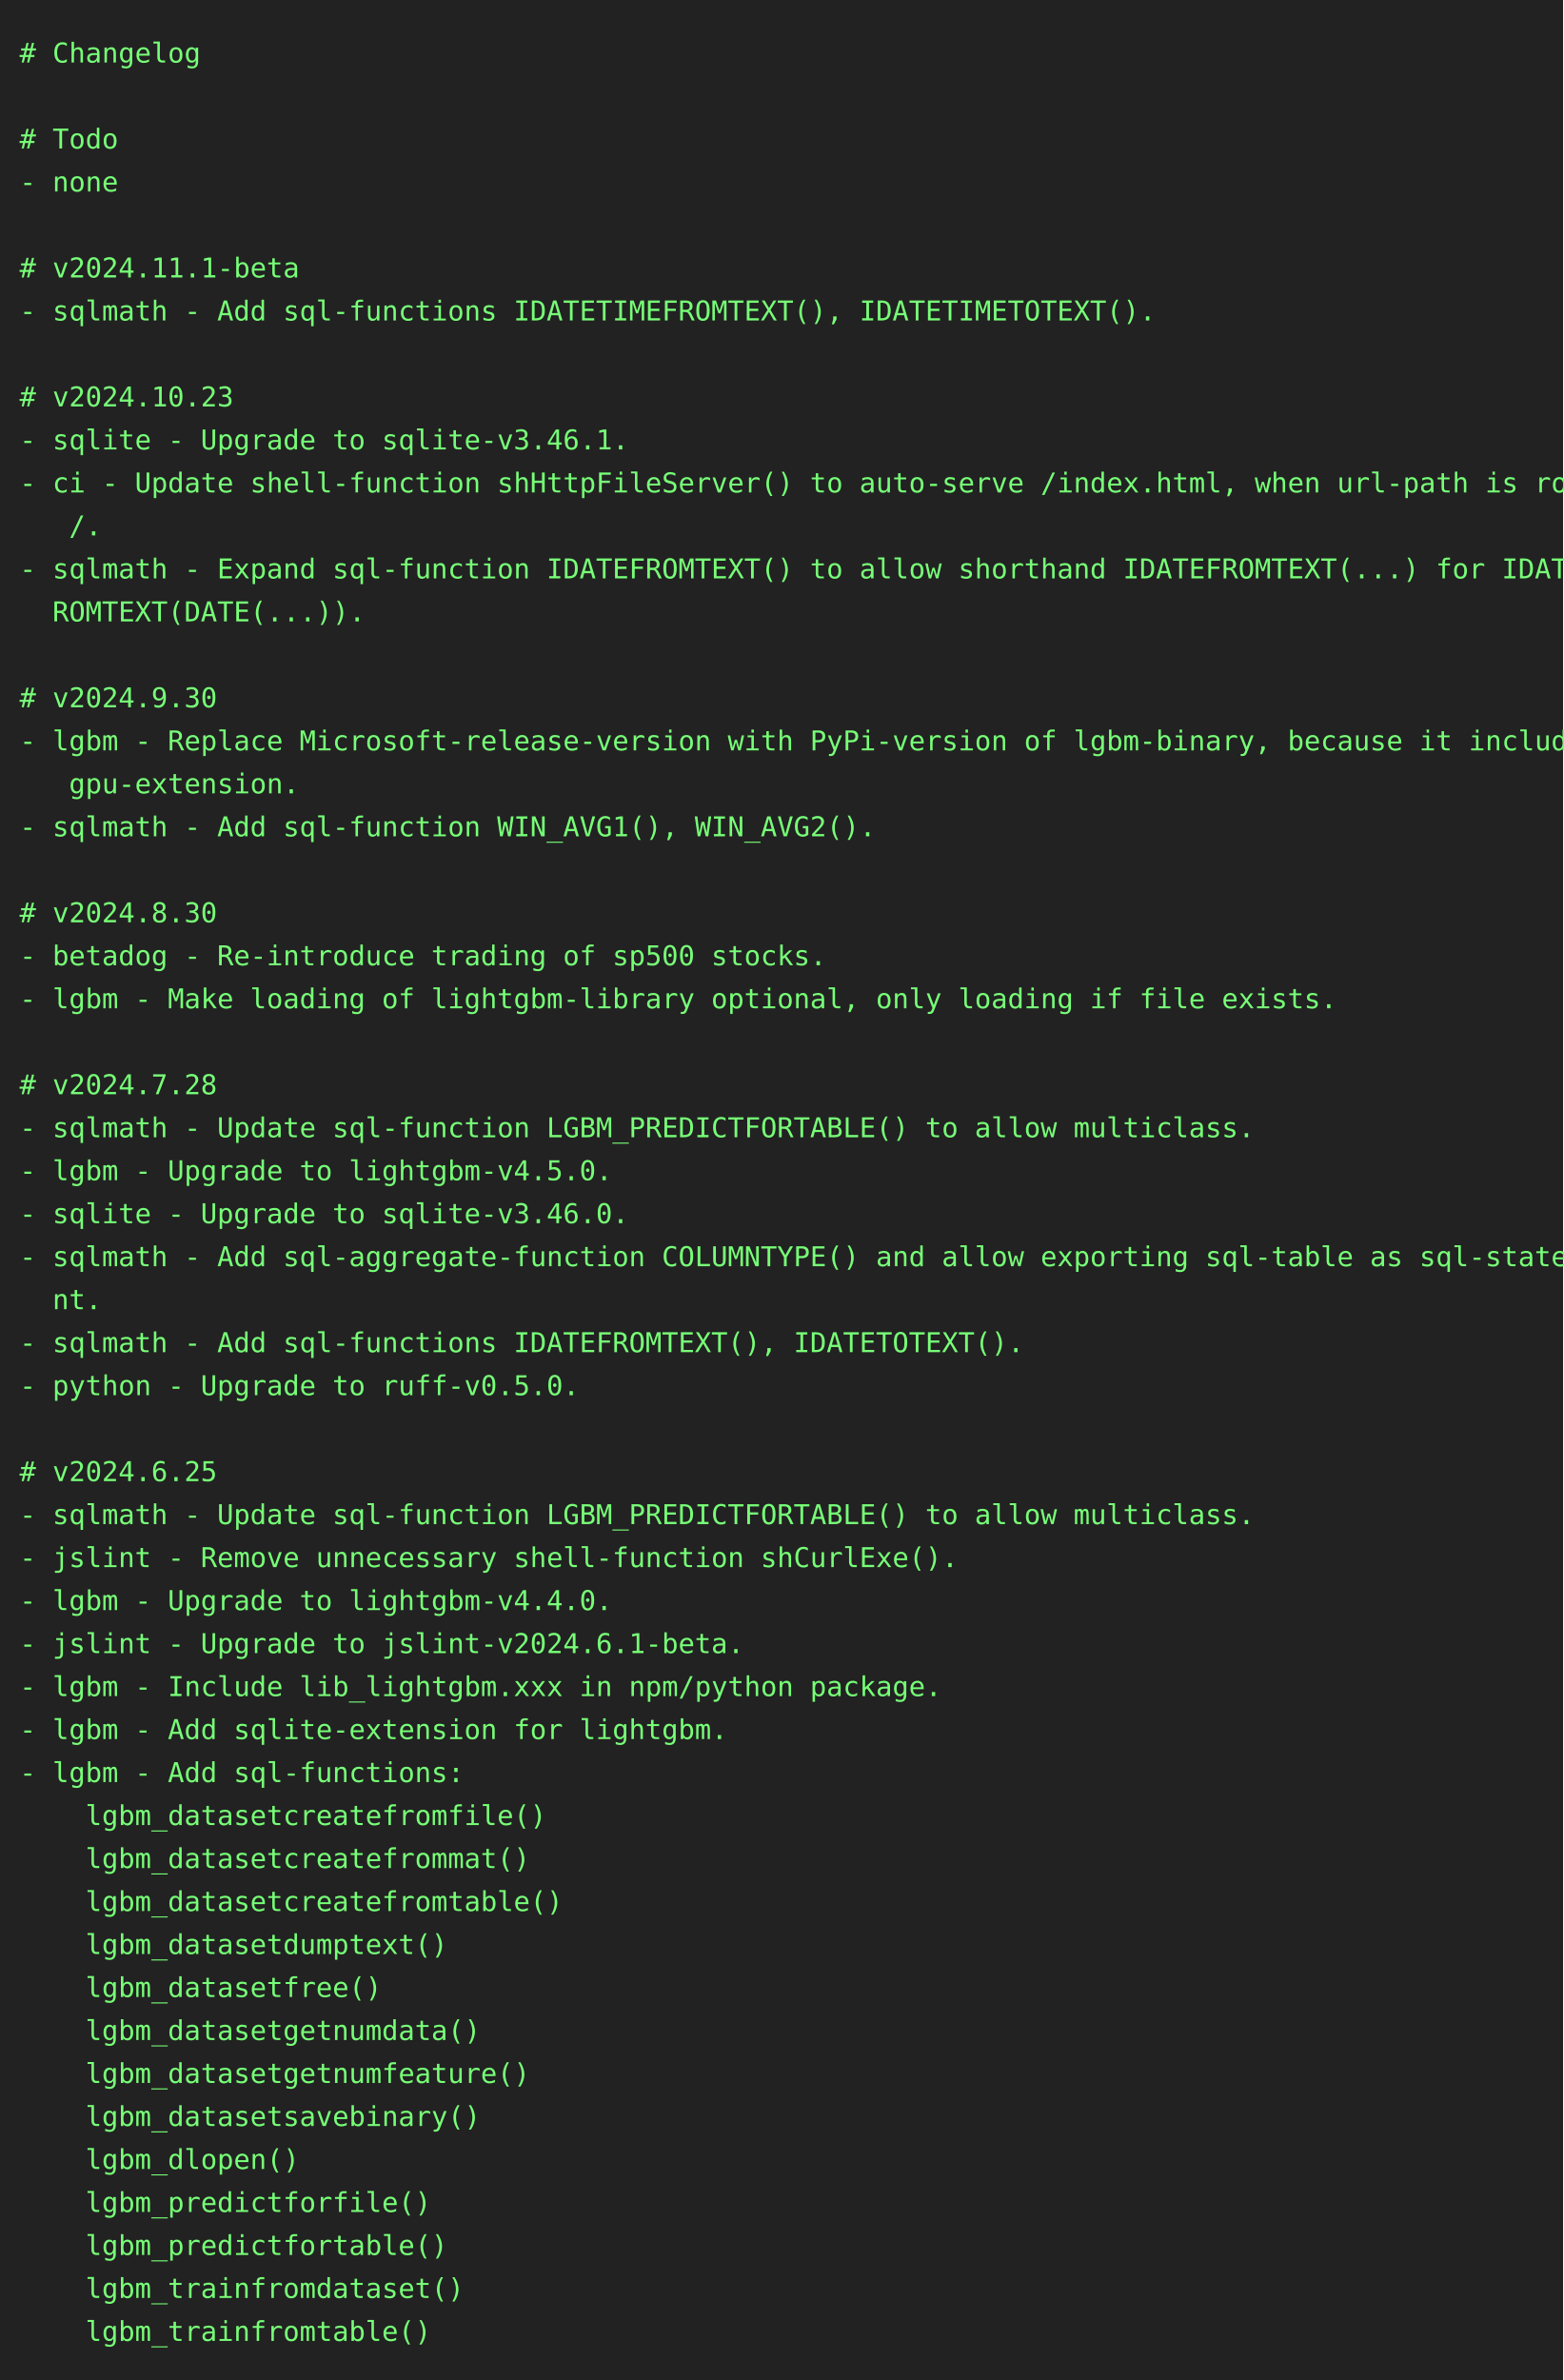
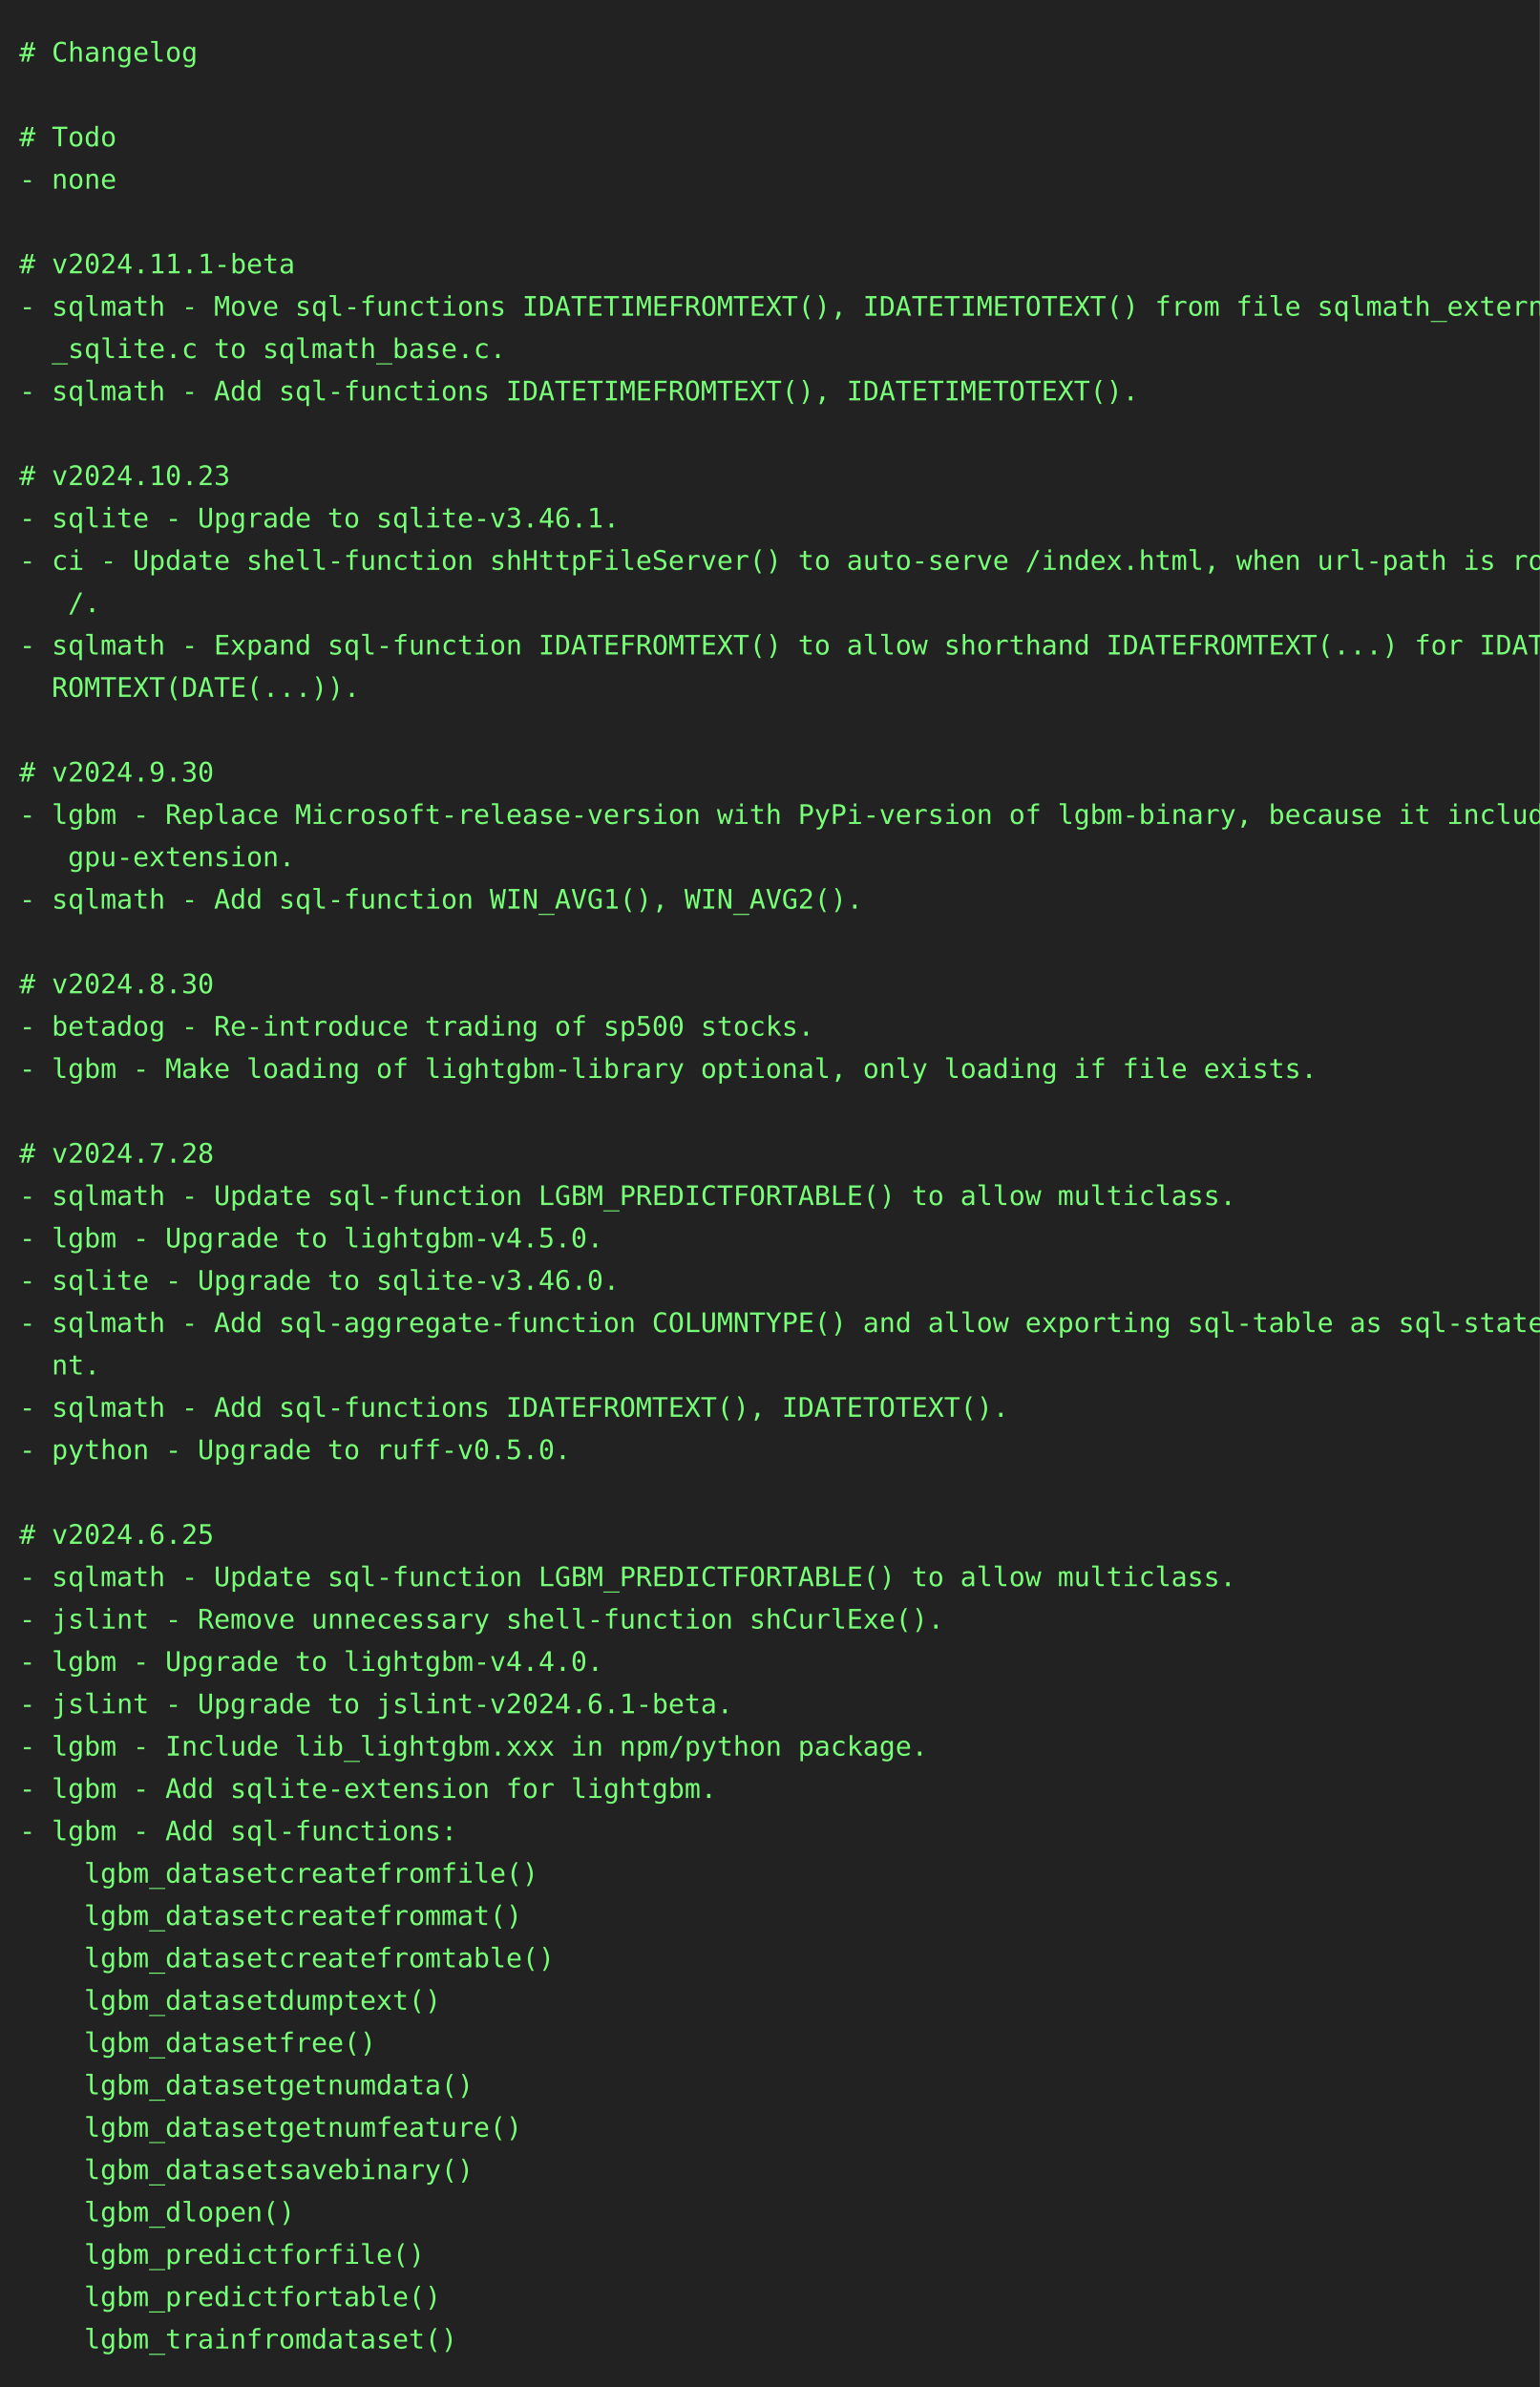
- <svg xmlns="http://www.w3.org/2000/svg" height="1218" width="800">
-   <rect height="1218" fill="#222" width="800" />
+ <svg xmlns="http://www.w3.org/2000/svg" height="1240" width="800">
+   <rect height="1240" fill="#222" width="800" />
  <text fill="#7f7" font-family="consolas, menlo, monospace" font-size="14" xml:space="preserve">
    <tspan lengthAdjust="spacingAndGlyphs" textLength="768" x="10" y="32"># Changelog                                                                                      </tspan>
    <tspan lengthAdjust="spacingAndGlyphs" textLength="768" x="10" y="54">                                                                                                 </tspan>
    <tspan lengthAdjust="spacingAndGlyphs" textLength="768" x="10" y="76"># Todo                                                                                           </tspan>
    <tspan lengthAdjust="spacingAndGlyphs" textLength="768" x="10" y="98">- none                                                                                           </tspan>
    <tspan lengthAdjust="spacingAndGlyphs" textLength="768" x="10" y="120">                                                                                                 </tspan>
    <tspan lengthAdjust="spacingAndGlyphs" textLength="768" x="10" y="142"># v2024.11.1-beta                                                                                </tspan>
-     <tspan lengthAdjust="spacingAndGlyphs" textLength="768" x="10" y="164">- sqlmath - Add sql-functions IDATETIMEFROMTEXT(), IDATETIMETOTEXT().                            </tspan>
-     <tspan lengthAdjust="spacingAndGlyphs" textLength="768" x="10" y="186">                                                                                                 </tspan>
-     <tspan lengthAdjust="spacingAndGlyphs" textLength="768" x="10" y="208"># v2024.10.23                                                                                    </tspan>
-     <tspan lengthAdjust="spacingAndGlyphs" textLength="768" x="10" y="230">- sqlite - Upgrade to sqlite-v3.46.1.                                                            </tspan>
-     <tspan lengthAdjust="spacingAndGlyphs" textLength="768" x="10" y="252">- ci - Update shell-function shHttpFileServer() to auto-serve /index.html, when url-path is root\</tspan>
-     <tspan lengthAdjust="spacingAndGlyphs" textLength="768" x="10" y="274">   /.                                                                                            </tspan>
-     <tspan lengthAdjust="spacingAndGlyphs" textLength="768" x="10" y="296">- sqlmath - Expand sql-function IDATEFROMTEXT() to allow shorthand IDATEFROMTEXT(...) for IDATEF\</tspan>
-     <tspan lengthAdjust="spacingAndGlyphs" textLength="768" x="10" y="318">  ROMTEXT(DATE(...)).                                                                            </tspan>
-     <tspan lengthAdjust="spacingAndGlyphs" textLength="768" x="10" y="340">                                                                                                 </tspan>
-     <tspan lengthAdjust="spacingAndGlyphs" textLength="768" x="10" y="362"># v2024.9.30                                                                                     </tspan>
-     <tspan lengthAdjust="spacingAndGlyphs" textLength="768" x="10" y="384">- lgbm - Replace Microsoft-release-version with PyPi-version of lgbm-binary, because it includes\</tspan>
-     <tspan lengthAdjust="spacingAndGlyphs" textLength="768" x="10" y="406">   gpu-extension.                                                                                </tspan>
-     <tspan lengthAdjust="spacingAndGlyphs" textLength="768" x="10" y="428">- sqlmath - Add sql-function WIN_AVG1(), WIN_AVG2().                                             </tspan>
-     <tspan lengthAdjust="spacingAndGlyphs" textLength="768" x="10" y="450">                                                                                                 </tspan>
-     <tspan lengthAdjust="spacingAndGlyphs" textLength="768" x="10" y="472"># v2024.8.30                                                                                     </tspan>
-     <tspan lengthAdjust="spacingAndGlyphs" textLength="768" x="10" y="494">- betadog - Re-introduce trading of sp500 stocks.                                                </tspan>
-     <tspan lengthAdjust="spacingAndGlyphs" textLength="768" x="10" y="516">- lgbm - Make loading of lightgbm-library optional, only loading if file exists.                 </tspan>
-     <tspan lengthAdjust="spacingAndGlyphs" textLength="768" x="10" y="538">                                                                                                 </tspan>
-     <tspan lengthAdjust="spacingAndGlyphs" textLength="768" x="10" y="560"># v2024.7.28                                                                                     </tspan>
-     <tspan lengthAdjust="spacingAndGlyphs" textLength="768" x="10" y="582">- sqlmath - Update sql-function LGBM_PREDICTFORTABLE() to allow multiclass.                      </tspan>
-     <tspan lengthAdjust="spacingAndGlyphs" textLength="768" x="10" y="604">- lgbm - Upgrade to lightgbm-v4.5.0.                                                             </tspan>
-     <tspan lengthAdjust="spacingAndGlyphs" textLength="768" x="10" y="626">- sqlite - Upgrade to sqlite-v3.46.0.                                                            </tspan>
-     <tspan lengthAdjust="spacingAndGlyphs" textLength="768" x="10" y="648">- sqlmath - Add sql-aggregate-function COLUMNTYPE() and allow exporting sql-table as sql-stateme\</tspan>
-     <tspan lengthAdjust="spacingAndGlyphs" textLength="768" x="10" y="670">  nt.                                                                                            </tspan>
-     <tspan lengthAdjust="spacingAndGlyphs" textLength="768" x="10" y="692">- sqlmath - Add sql-functions IDATEFROMTEXT(), IDATETOTEXT().                                    </tspan>
-     <tspan lengthAdjust="spacingAndGlyphs" textLength="768" x="10" y="714">- python - Upgrade to ruff-v0.5.0.                                                               </tspan>
-     <tspan lengthAdjust="spacingAndGlyphs" textLength="768" x="10" y="736">                                                                                                 </tspan>
-     <tspan lengthAdjust="spacingAndGlyphs" textLength="768" x="10" y="758"># v2024.6.25                                                                                     </tspan>
-     <tspan lengthAdjust="spacingAndGlyphs" textLength="768" x="10" y="780">- sqlmath - Update sql-function LGBM_PREDICTFORTABLE() to allow multiclass.                      </tspan>
-     <tspan lengthAdjust="spacingAndGlyphs" textLength="768" x="10" y="802">- jslint - Remove unnecessary shell-function shCurlExe().                                        </tspan>
-     <tspan lengthAdjust="spacingAndGlyphs" textLength="768" x="10" y="824">- lgbm - Upgrade to lightgbm-v4.4.0.                                                             </tspan>
-     <tspan lengthAdjust="spacingAndGlyphs" textLength="768" x="10" y="846">- jslint - Upgrade to jslint-v2024.6.1-beta.                                                     </tspan>
-     <tspan lengthAdjust="spacingAndGlyphs" textLength="768" x="10" y="868">- lgbm - Include lib_lightgbm.xxx in npm/python package.                                         </tspan>
-     <tspan lengthAdjust="spacingAndGlyphs" textLength="768" x="10" y="890">- lgbm - Add sqlite-extension for lightgbm.                                                      </tspan>
-     <tspan lengthAdjust="spacingAndGlyphs" textLength="768" x="10" y="912">- lgbm - Add sql-functions:                                                                      </tspan>
-     <tspan lengthAdjust="spacingAndGlyphs" textLength="768" x="10" y="934">    lgbm_datasetcreatefromfile()                                                                 </tspan>
-     <tspan lengthAdjust="spacingAndGlyphs" textLength="768" x="10" y="956">    lgbm_datasetcreatefrommat()                                                                  </tspan>
-     <tspan lengthAdjust="spacingAndGlyphs" textLength="768" x="10" y="978">    lgbm_datasetcreatefromtable()                                                                </tspan>
-     <tspan lengthAdjust="spacingAndGlyphs" textLength="768" x="10" y="1000">    lgbm_datasetdumptext()                                                                       </tspan>
-     <tspan lengthAdjust="spacingAndGlyphs" textLength="768" x="10" y="1022">    lgbm_datasetfree()                                                                           </tspan>
-     <tspan lengthAdjust="spacingAndGlyphs" textLength="768" x="10" y="1044">    lgbm_datasetgetnumdata()                                                                     </tspan>
-     <tspan lengthAdjust="spacingAndGlyphs" textLength="768" x="10" y="1066">    lgbm_datasetgetnumfeature()                                                                  </tspan>
-     <tspan lengthAdjust="spacingAndGlyphs" textLength="768" x="10" y="1088">    lgbm_datasetsavebinary()                                                                     </tspan>
-     <tspan lengthAdjust="spacingAndGlyphs" textLength="768" x="10" y="1110">    lgbm_dlopen()                                                                                </tspan>
-     <tspan lengthAdjust="spacingAndGlyphs" textLength="768" x="10" y="1132">    lgbm_predictforfile()                                                                        </tspan>
-     <tspan lengthAdjust="spacingAndGlyphs" textLength="768" x="10" y="1154">    lgbm_predictfortable()                                                                       </tspan>
-     <tspan lengthAdjust="spacingAndGlyphs" textLength="768" x="10" y="1176">    lgbm_trainfromdataset()                                                                      </tspan>
-     <tspan lengthAdjust="spacingAndGlyphs" textLength="768" x="10" y="1198">    lgbm_trainfromtable()                                                                        </tspan>
+     <tspan lengthAdjust="spacingAndGlyphs" textLength="768" x="10" y="164">- sqlmath - Move sql-functions IDATETIMEFROMTEXT(), IDATETIMETOTEXT() from file sqlmath_external\</tspan>
+     <tspan lengthAdjust="spacingAndGlyphs" textLength="768" x="10" y="186">  _sqlite.c to sqlmath_base.c.                                                                   </tspan>
+     <tspan lengthAdjust="spacingAndGlyphs" textLength="768" x="10" y="208">- sqlmath - Add sql-functions IDATETIMEFROMTEXT(), IDATETIMETOTEXT().                            </tspan>
+     <tspan lengthAdjust="spacingAndGlyphs" textLength="768" x="10" y="230">                                                                                                 </tspan>
+     <tspan lengthAdjust="spacingAndGlyphs" textLength="768" x="10" y="252"># v2024.10.23                                                                                    </tspan>
+     <tspan lengthAdjust="spacingAndGlyphs" textLength="768" x="10" y="274">- sqlite - Upgrade to sqlite-v3.46.1.                                                            </tspan>
+     <tspan lengthAdjust="spacingAndGlyphs" textLength="768" x="10" y="296">- ci - Update shell-function shHttpFileServer() to auto-serve /index.html, when url-path is root\</tspan>
+     <tspan lengthAdjust="spacingAndGlyphs" textLength="768" x="10" y="318">   /.                                                                                            </tspan>
+     <tspan lengthAdjust="spacingAndGlyphs" textLength="768" x="10" y="340">- sqlmath - Expand sql-function IDATEFROMTEXT() to allow shorthand IDATEFROMTEXT(...) for IDATEF\</tspan>
+     <tspan lengthAdjust="spacingAndGlyphs" textLength="768" x="10" y="362">  ROMTEXT(DATE(...)).                                                                            </tspan>
+     <tspan lengthAdjust="spacingAndGlyphs" textLength="768" x="10" y="384">                                                                                                 </tspan>
+     <tspan lengthAdjust="spacingAndGlyphs" textLength="768" x="10" y="406"># v2024.9.30                                                                                     </tspan>
+     <tspan lengthAdjust="spacingAndGlyphs" textLength="768" x="10" y="428">- lgbm - Replace Microsoft-release-version with PyPi-version of lgbm-binary, because it includes\</tspan>
+     <tspan lengthAdjust="spacingAndGlyphs" textLength="768" x="10" y="450">   gpu-extension.                                                                                </tspan>
+     <tspan lengthAdjust="spacingAndGlyphs" textLength="768" x="10" y="472">- sqlmath - Add sql-function WIN_AVG1(), WIN_AVG2().                                             </tspan>
+     <tspan lengthAdjust="spacingAndGlyphs" textLength="768" x="10" y="494">                                                                                                 </tspan>
+     <tspan lengthAdjust="spacingAndGlyphs" textLength="768" x="10" y="516"># v2024.8.30                                                                                     </tspan>
+     <tspan lengthAdjust="spacingAndGlyphs" textLength="768" x="10" y="538">- betadog - Re-introduce trading of sp500 stocks.                                                </tspan>
+     <tspan lengthAdjust="spacingAndGlyphs" textLength="768" x="10" y="560">- lgbm - Make loading of lightgbm-library optional, only loading if file exists.                 </tspan>
+     <tspan lengthAdjust="spacingAndGlyphs" textLength="768" x="10" y="582">                                                                                                 </tspan>
+     <tspan lengthAdjust="spacingAndGlyphs" textLength="768" x="10" y="604"># v2024.7.28                                                                                     </tspan>
+     <tspan lengthAdjust="spacingAndGlyphs" textLength="768" x="10" y="626">- sqlmath - Update sql-function LGBM_PREDICTFORTABLE() to allow multiclass.                      </tspan>
+     <tspan lengthAdjust="spacingAndGlyphs" textLength="768" x="10" y="648">- lgbm - Upgrade to lightgbm-v4.5.0.                                                             </tspan>
+     <tspan lengthAdjust="spacingAndGlyphs" textLength="768" x="10" y="670">- sqlite - Upgrade to sqlite-v3.46.0.                                                            </tspan>
+     <tspan lengthAdjust="spacingAndGlyphs" textLength="768" x="10" y="692">- sqlmath - Add sql-aggregate-function COLUMNTYPE() and allow exporting sql-table as sql-stateme\</tspan>
+     <tspan lengthAdjust="spacingAndGlyphs" textLength="768" x="10" y="714">  nt.                                                                                            </tspan>
+     <tspan lengthAdjust="spacingAndGlyphs" textLength="768" x="10" y="736">- sqlmath - Add sql-functions IDATEFROMTEXT(), IDATETOTEXT().                                    </tspan>
+     <tspan lengthAdjust="spacingAndGlyphs" textLength="768" x="10" y="758">- python - Upgrade to ruff-v0.5.0.                                                               </tspan>
+     <tspan lengthAdjust="spacingAndGlyphs" textLength="768" x="10" y="780">                                                                                                 </tspan>
+     <tspan lengthAdjust="spacingAndGlyphs" textLength="768" x="10" y="802"># v2024.6.25                                                                                     </tspan>
+     <tspan lengthAdjust="spacingAndGlyphs" textLength="768" x="10" y="824">- sqlmath - Update sql-function LGBM_PREDICTFORTABLE() to allow multiclass.                      </tspan>
+     <tspan lengthAdjust="spacingAndGlyphs" textLength="768" x="10" y="846">- jslint - Remove unnecessary shell-function shCurlExe().                                        </tspan>
+     <tspan lengthAdjust="spacingAndGlyphs" textLength="768" x="10" y="868">- lgbm - Upgrade to lightgbm-v4.4.0.                                                             </tspan>
+     <tspan lengthAdjust="spacingAndGlyphs" textLength="768" x="10" y="890">- jslint - Upgrade to jslint-v2024.6.1-beta.                                                     </tspan>
+     <tspan lengthAdjust="spacingAndGlyphs" textLength="768" x="10" y="912">- lgbm - Include lib_lightgbm.xxx in npm/python package.                                         </tspan>
+     <tspan lengthAdjust="spacingAndGlyphs" textLength="768" x="10" y="934">- lgbm - Add sqlite-extension for lightgbm.                                                      </tspan>
+     <tspan lengthAdjust="spacingAndGlyphs" textLength="768" x="10" y="956">- lgbm - Add sql-functions:                                                                      </tspan>
+     <tspan lengthAdjust="spacingAndGlyphs" textLength="768" x="10" y="978">    lgbm_datasetcreatefromfile()                                                                 </tspan>
+     <tspan lengthAdjust="spacingAndGlyphs" textLength="768" x="10" y="1000">    lgbm_datasetcreatefrommat()                                                                  </tspan>
+     <tspan lengthAdjust="spacingAndGlyphs" textLength="768" x="10" y="1022">    lgbm_datasetcreatefromtable()                                                                </tspan>
+     <tspan lengthAdjust="spacingAndGlyphs" textLength="768" x="10" y="1044">    lgbm_datasetdumptext()                                                                       </tspan>
+     <tspan lengthAdjust="spacingAndGlyphs" textLength="768" x="10" y="1066">    lgbm_datasetfree()                                                                           </tspan>
+     <tspan lengthAdjust="spacingAndGlyphs" textLength="768" x="10" y="1088">    lgbm_datasetgetnumdata()                                                                     </tspan>
+     <tspan lengthAdjust="spacingAndGlyphs" textLength="768" x="10" y="1110">    lgbm_datasetgetnumfeature()                                                                  </tspan>
+     <tspan lengthAdjust="spacingAndGlyphs" textLength="768" x="10" y="1132">    lgbm_datasetsavebinary()                                                                     </tspan>
+     <tspan lengthAdjust="spacingAndGlyphs" textLength="768" x="10" y="1154">    lgbm_dlopen()                                                                                </tspan>
+     <tspan lengthAdjust="spacingAndGlyphs" textLength="768" x="10" y="1176">    lgbm_predictforfile()                                                                        </tspan>
+     <tspan lengthAdjust="spacingAndGlyphs" textLength="768" x="10" y="1198">    lgbm_predictfortable()                                                                       </tspan>
+     <tspan lengthAdjust="spacingAndGlyphs" textLength="768" x="10" y="1220">    lgbm_trainfromdataset()                                                                      </tspan>
  </text>
</svg>
